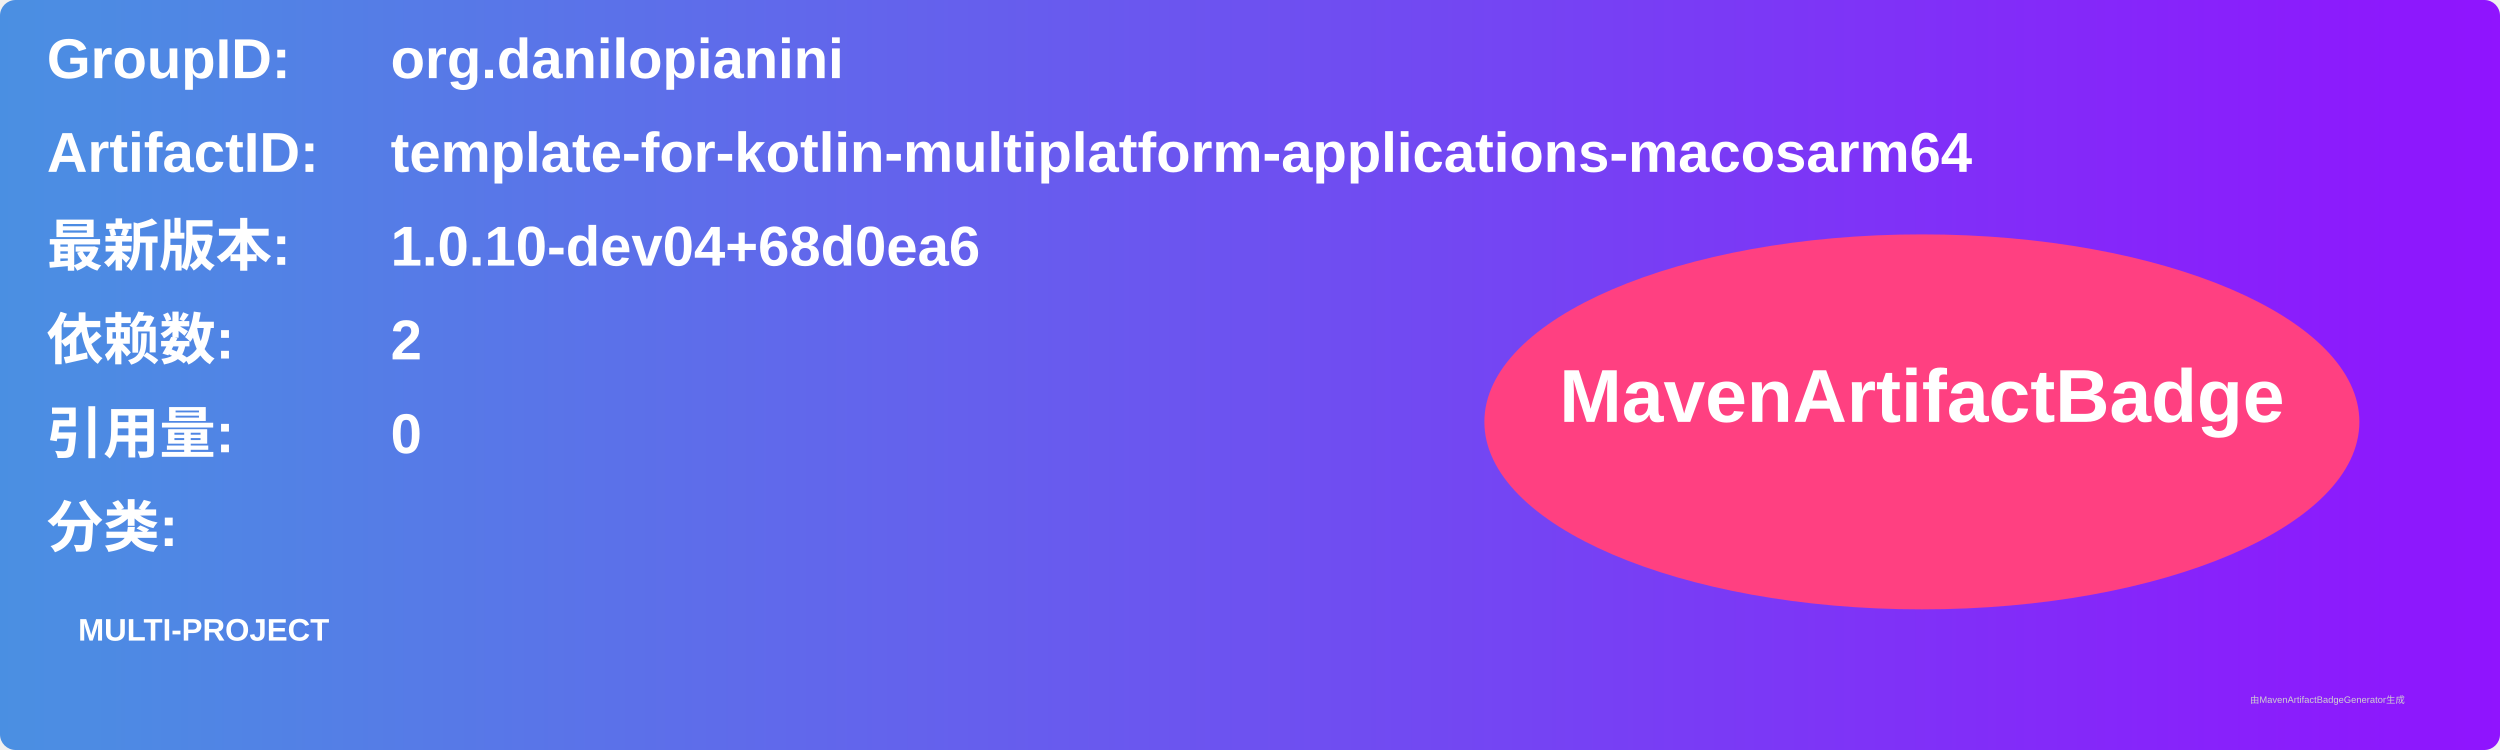
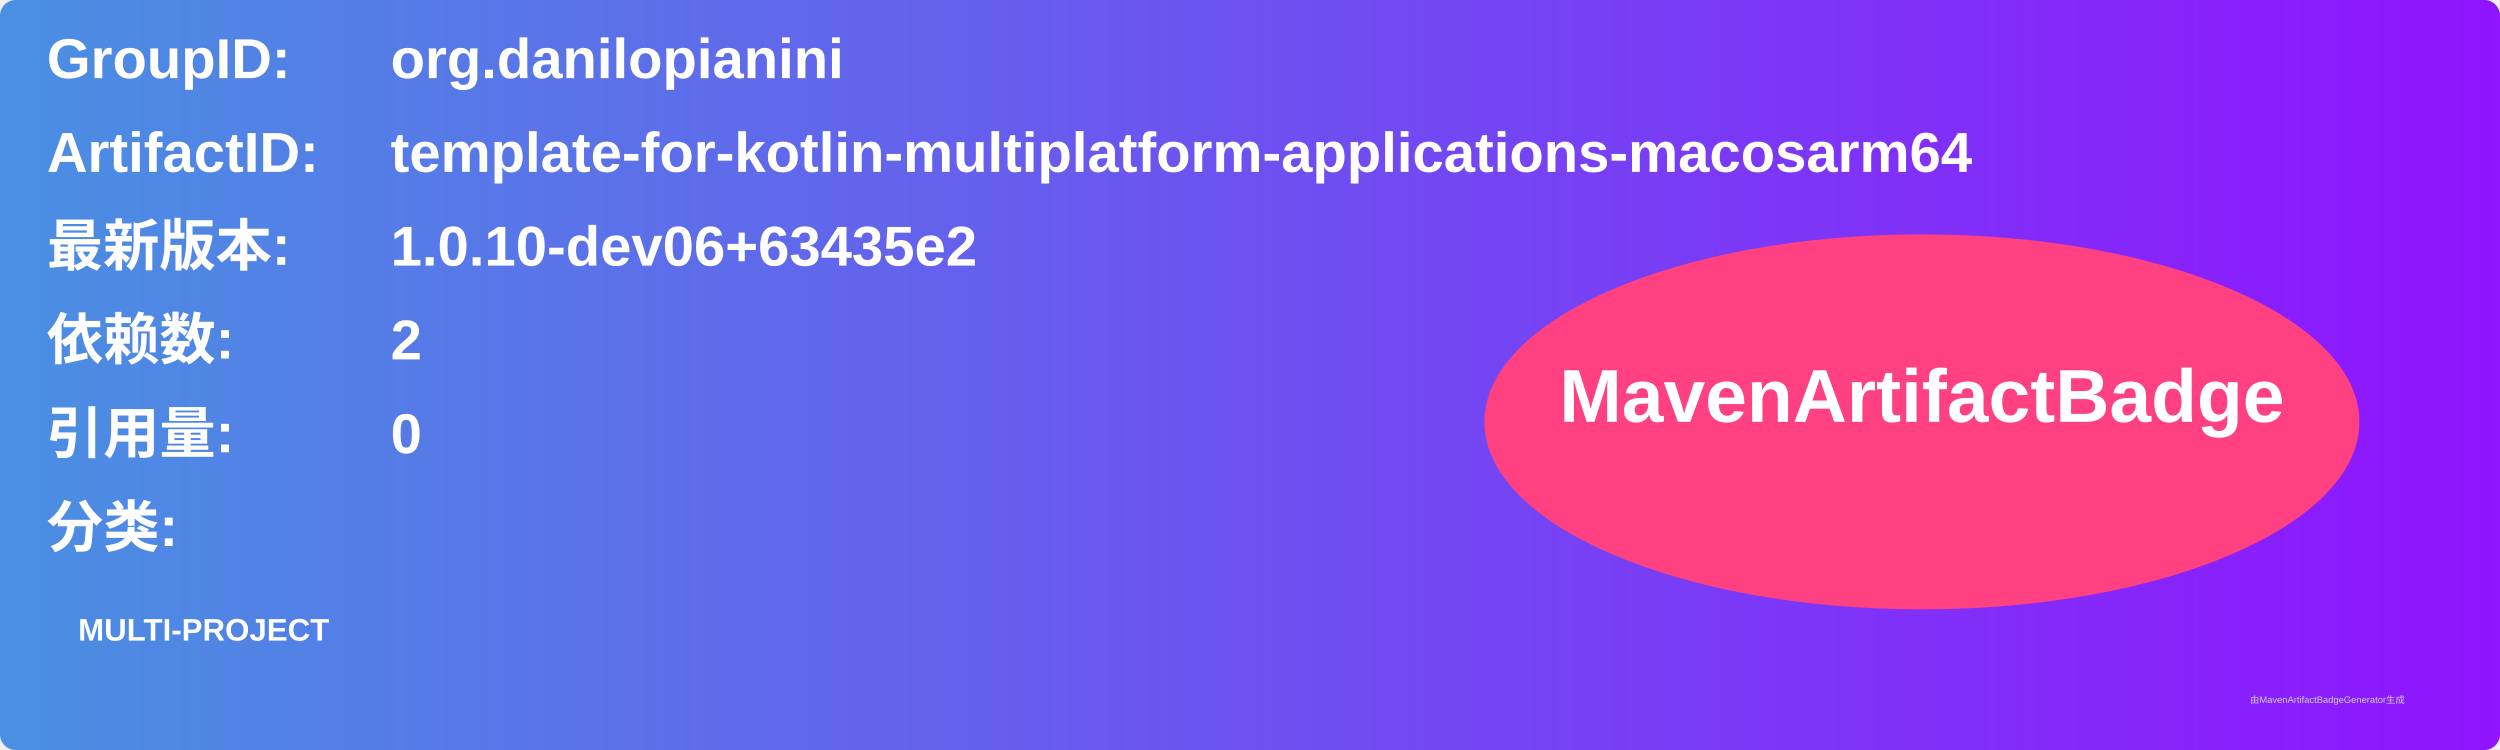
<svg xmlns="http://www.w3.org/2000/svg" width="800" height="240" viewBox="0 0 800 240">
  <linearGradient id="grad" x1="0%" y1="0%" x2="100%" y2="0%">
    <stop offset="0%" stop-color="#4a90e2" />
    <stop offset="100%" stop-color="#9013fe" />
  </linearGradient>
  <rect width="100%" height="100%" rx="5" ry="5" fill="url(#grad)" />
  <g transform="translate(15, 15)">
    <text x="0" y="10" font-family="Arial" font-size="18" fill="white" font-weight="bold" width="260">GroupID:</text>
    <text x="110" y="10" font-family="Arial" font-size="18" fill="white" font-weight="bold" width="460">org.danilopianini</text>
    <text x="0" y="40" font-family="Arial" font-size="18" fill="white" font-weight="bold" width="260">ArtifactID:</text>
    <text x="110" y="40" font-family="Arial" font-size="18" fill="white" font-weight="bold" width="460">template-for-kotlin-multiplatform-applications-macosarm64</text>
    <text x="0" y="70" font-family="Arial" font-size="18" fill="white" font-weight="bold">最新版本:</text>
    <text x="110" y="70" font-family="Arial" font-size="18" fill="white" font-weight="bold">
-       <tspan font-weight="bold">1.0.10-dev04+68d0ea6</tspan>
+       <tspan font-weight="bold">1.0.10-dev06+63435e2</tspan>
    </text>
    <text x="0" y="100" font-family="Arial" font-size="18" fill="white" font-weight="bold">依赖数: </text>
    <text x="110" y="100" font-family="Arial" font-size="18" fill="white">
      <tspan font-weight="bold">2</tspan>
    </text>
    <text x="0" y="130" font-family="Arial" font-size="18" fill="white" font-weight="bold">引用量: </text>
    <text x="110" y="130" font-family="Arial" font-size="18" fill="white">
      <tspan font-weight="bold">0</tspan>
    </text>
    <text x="0" y="160" font-family="Arial" font-size="18" fill="white" font-weight="bold">分类:</text>
    <text x="10" y="190" font-family="Arial" font-size="10" fill="white">
      <tspan font-weight="bold">MULTI-PROJECT</tspan>
    </text>
    <ellipse cx="600" cy="120" rx="140" ry="60" fill="#ff4081" />
    <text x="600" y="120" text-anchor="middle" font-family="Arial" font-size="24" fill="white" font-weight="bold">MavenArtifactBadge</text>
  </g>
  <text x="720" y="225" font-family="Arial" font-size="3" fill="#d0d0d0">由MavenArtifactBadgeGenerator生成</text>
</svg>
